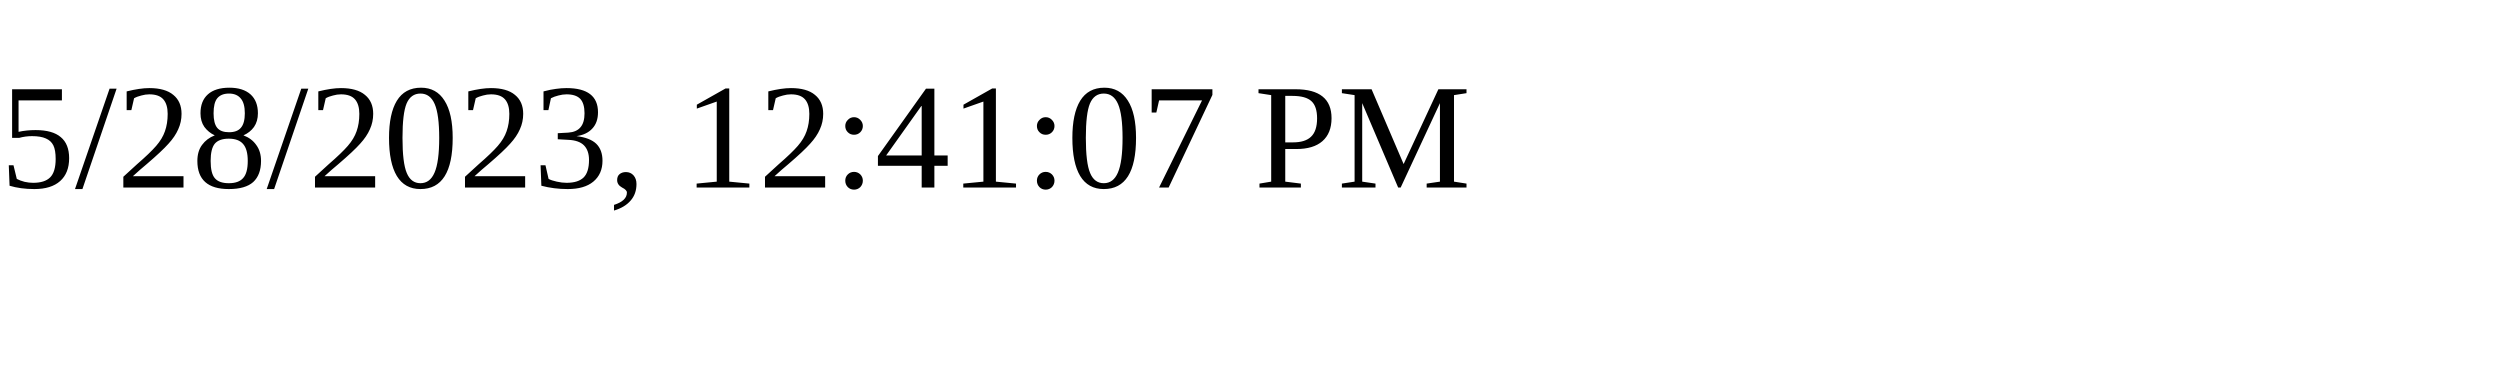
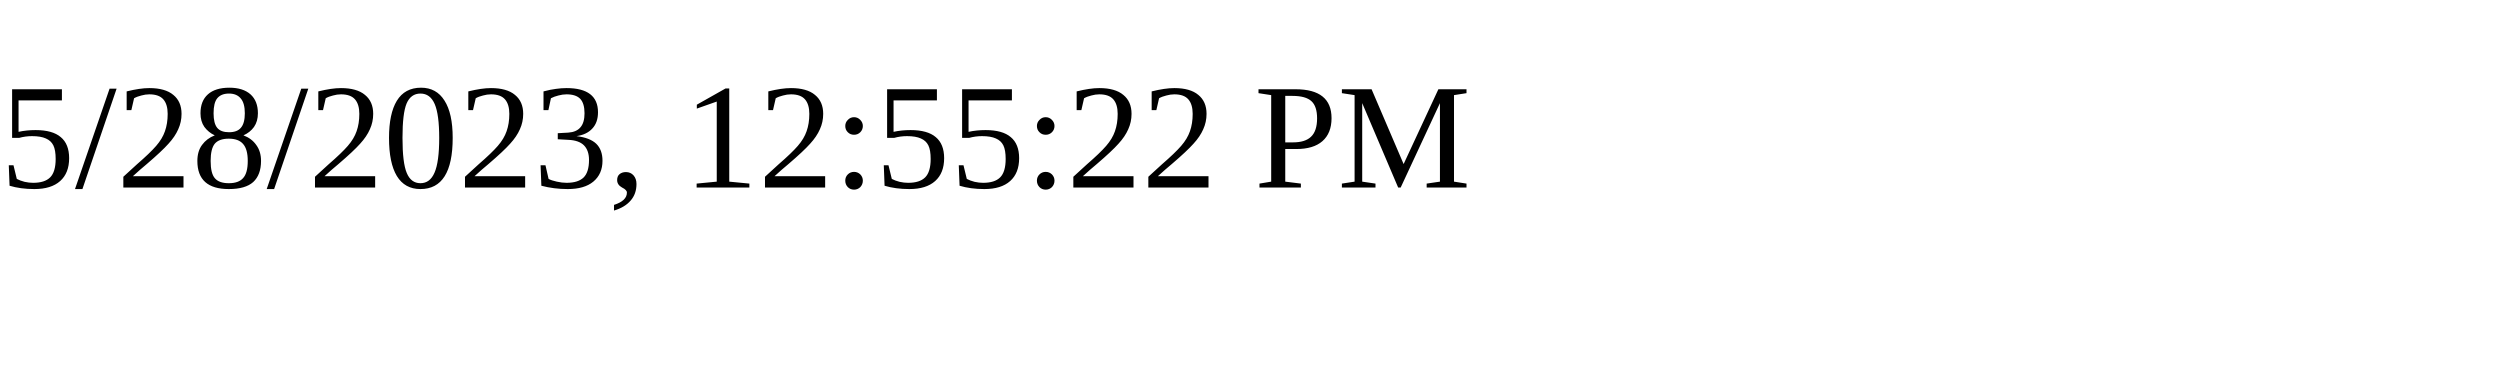
<svg xmlns="http://www.w3.org/2000/svg" height="30" width="200">
-   <text x="0" y="15">5/28/2023, 12:41:07 PM</text>
+   <text x="0" y="15">5/28/2023, 12:55:22 PM</text>
</svg>
